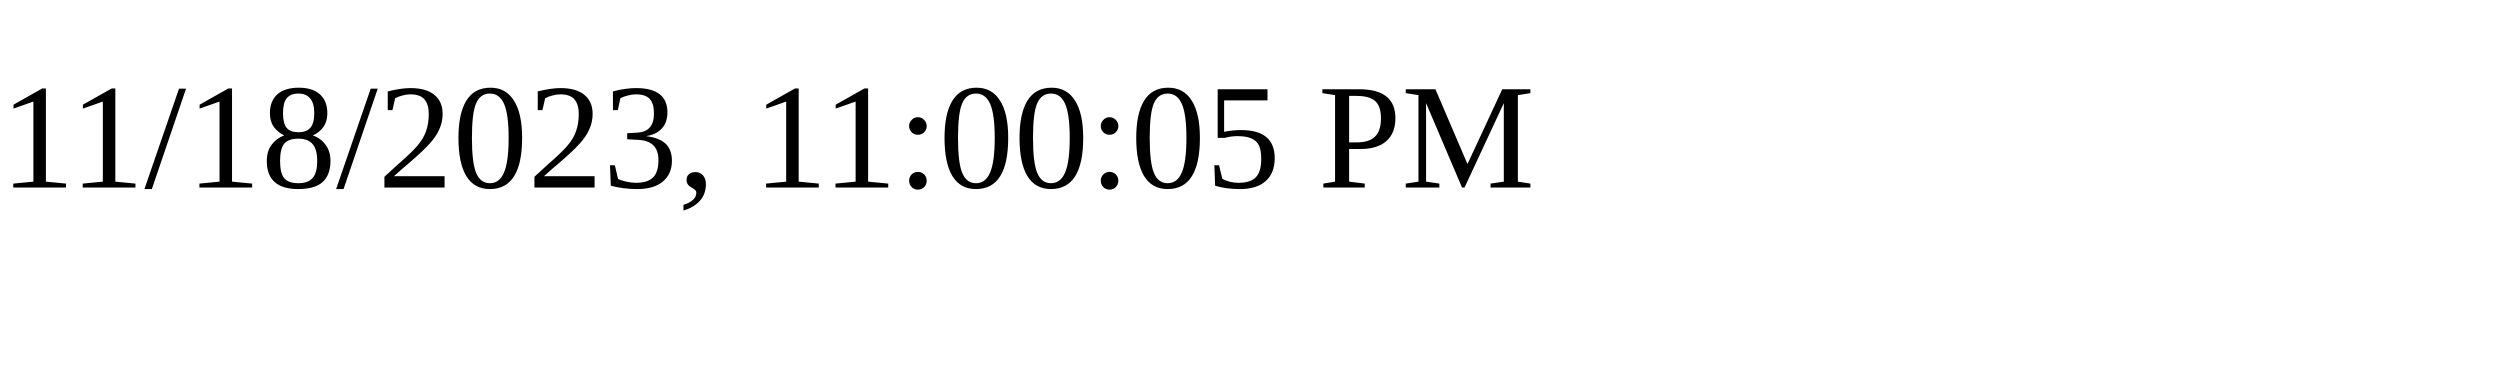
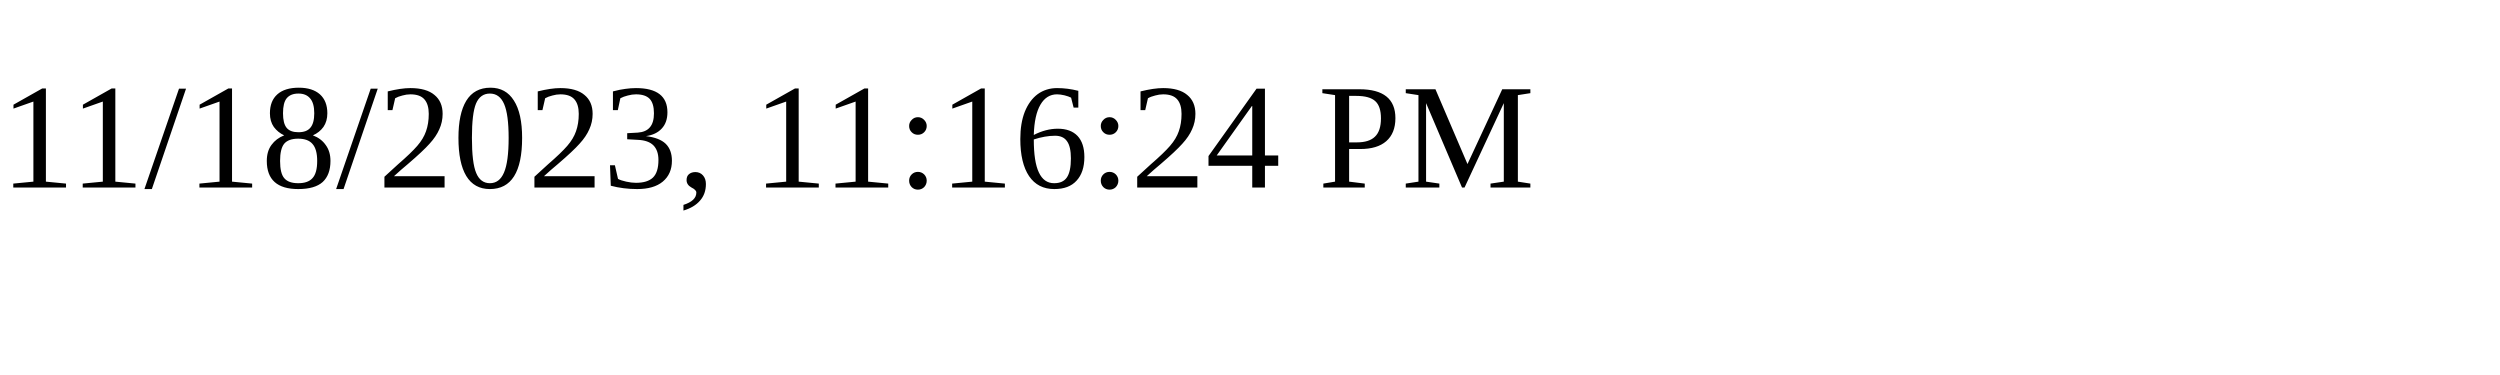
<svg xmlns="http://www.w3.org/2000/svg" height="30" width="200">
-   <text x="0" y="15">11/18/2023, 11:00:05 PM</text>
+   <text x="0" y="15">11/18/2023, 11:16:24 PM</text>
</svg>
